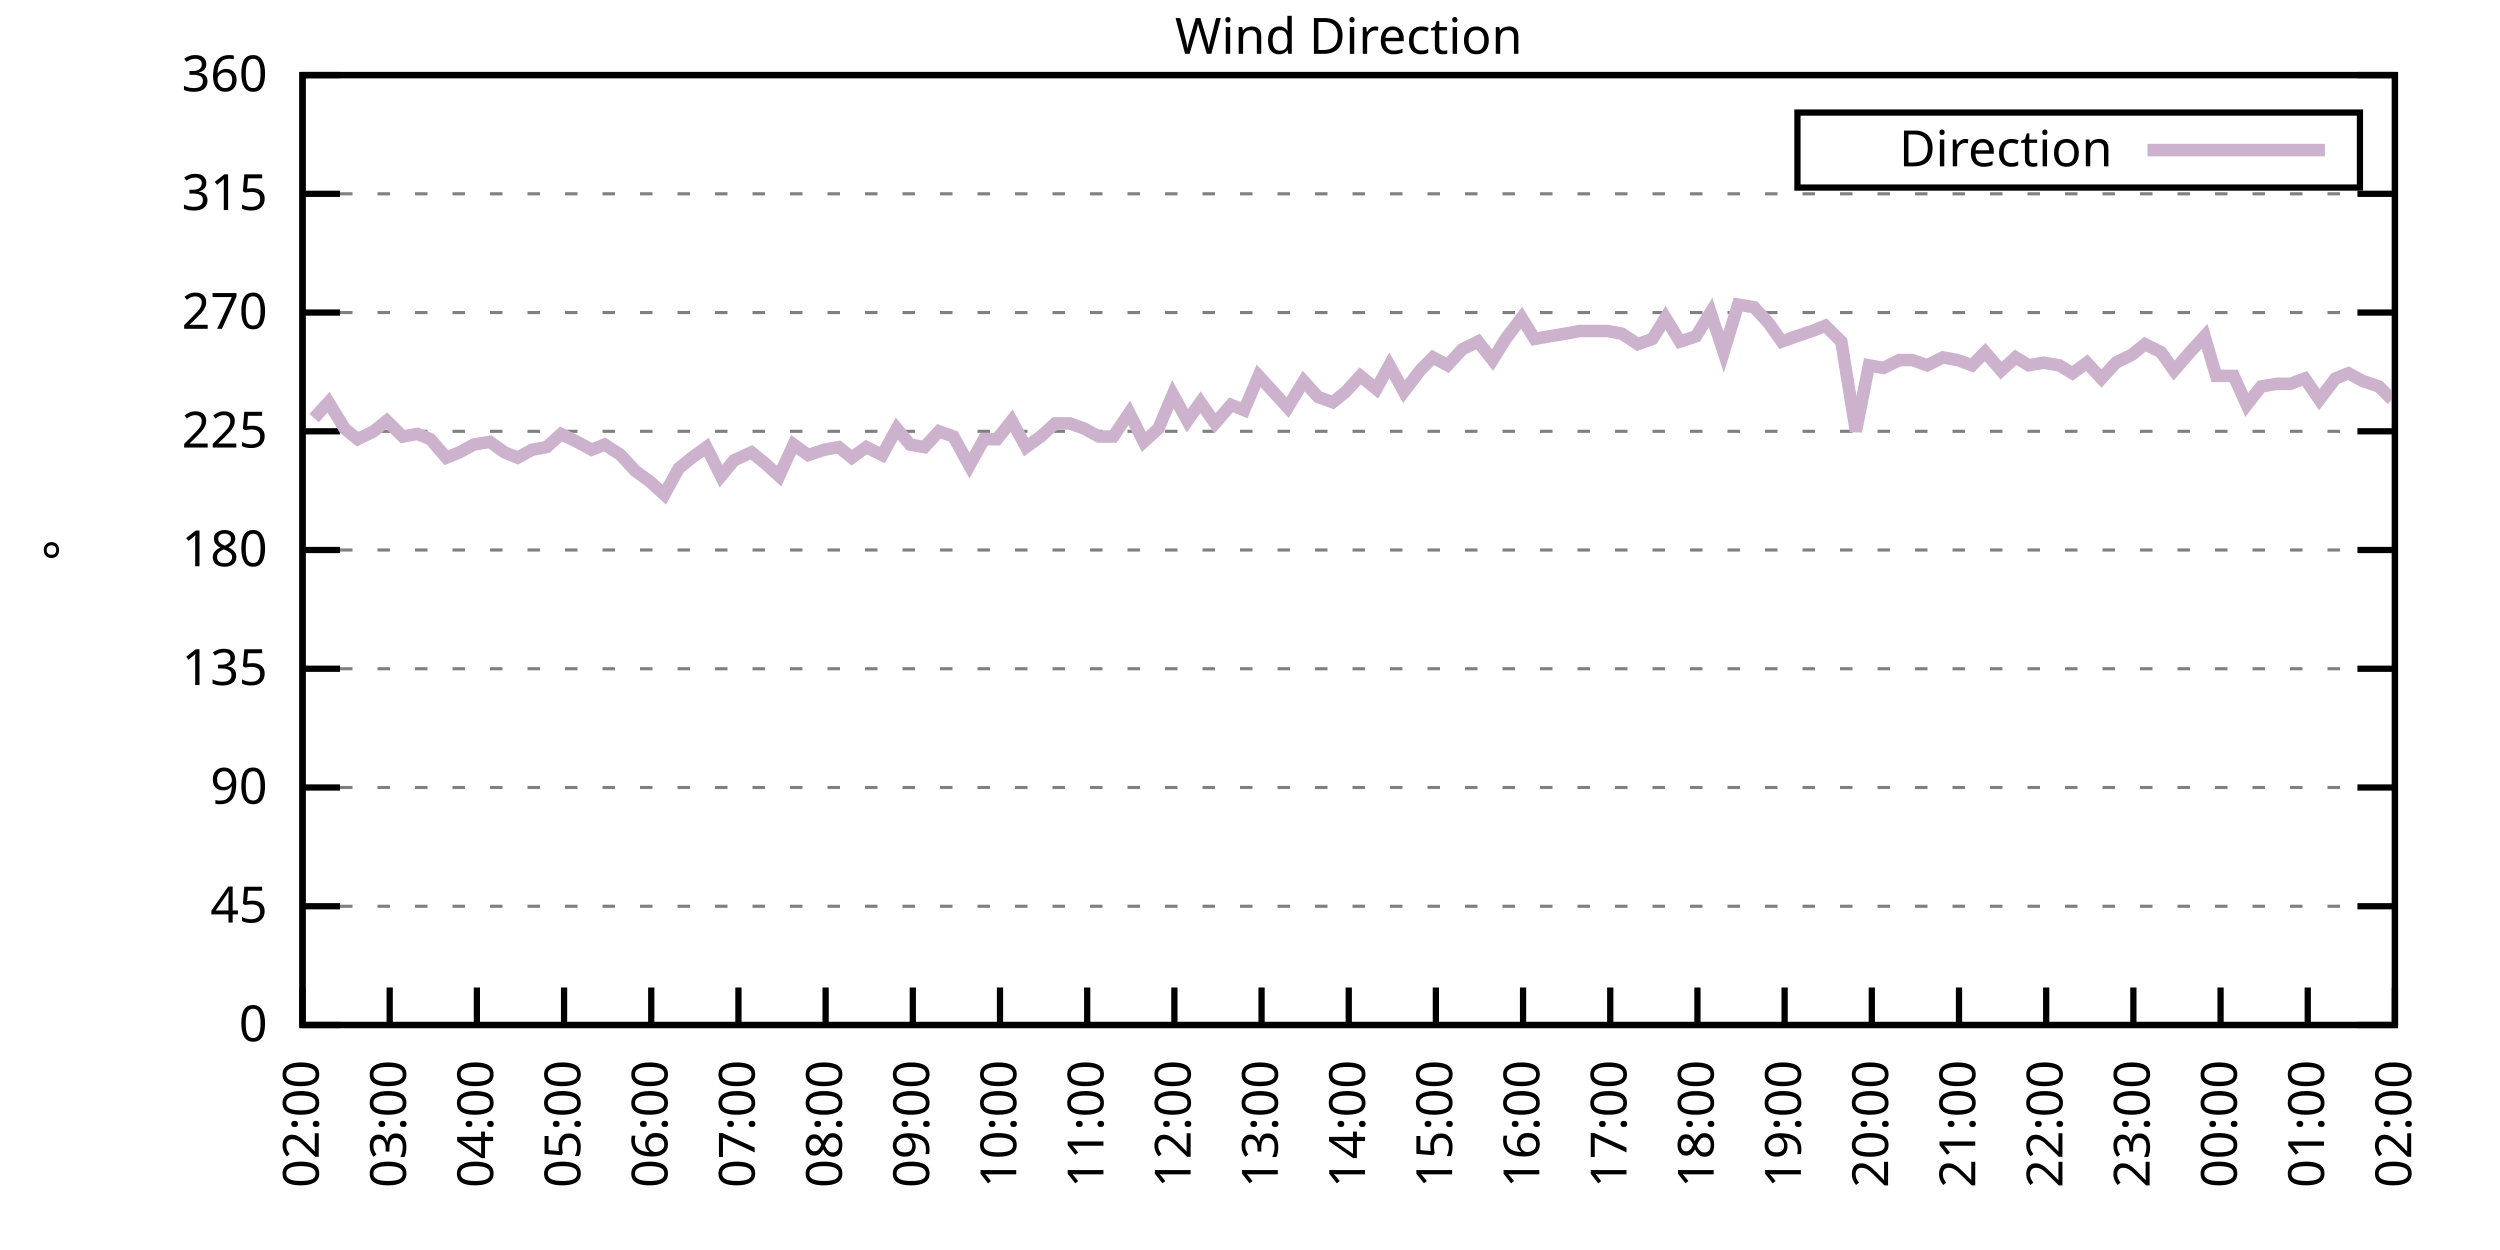
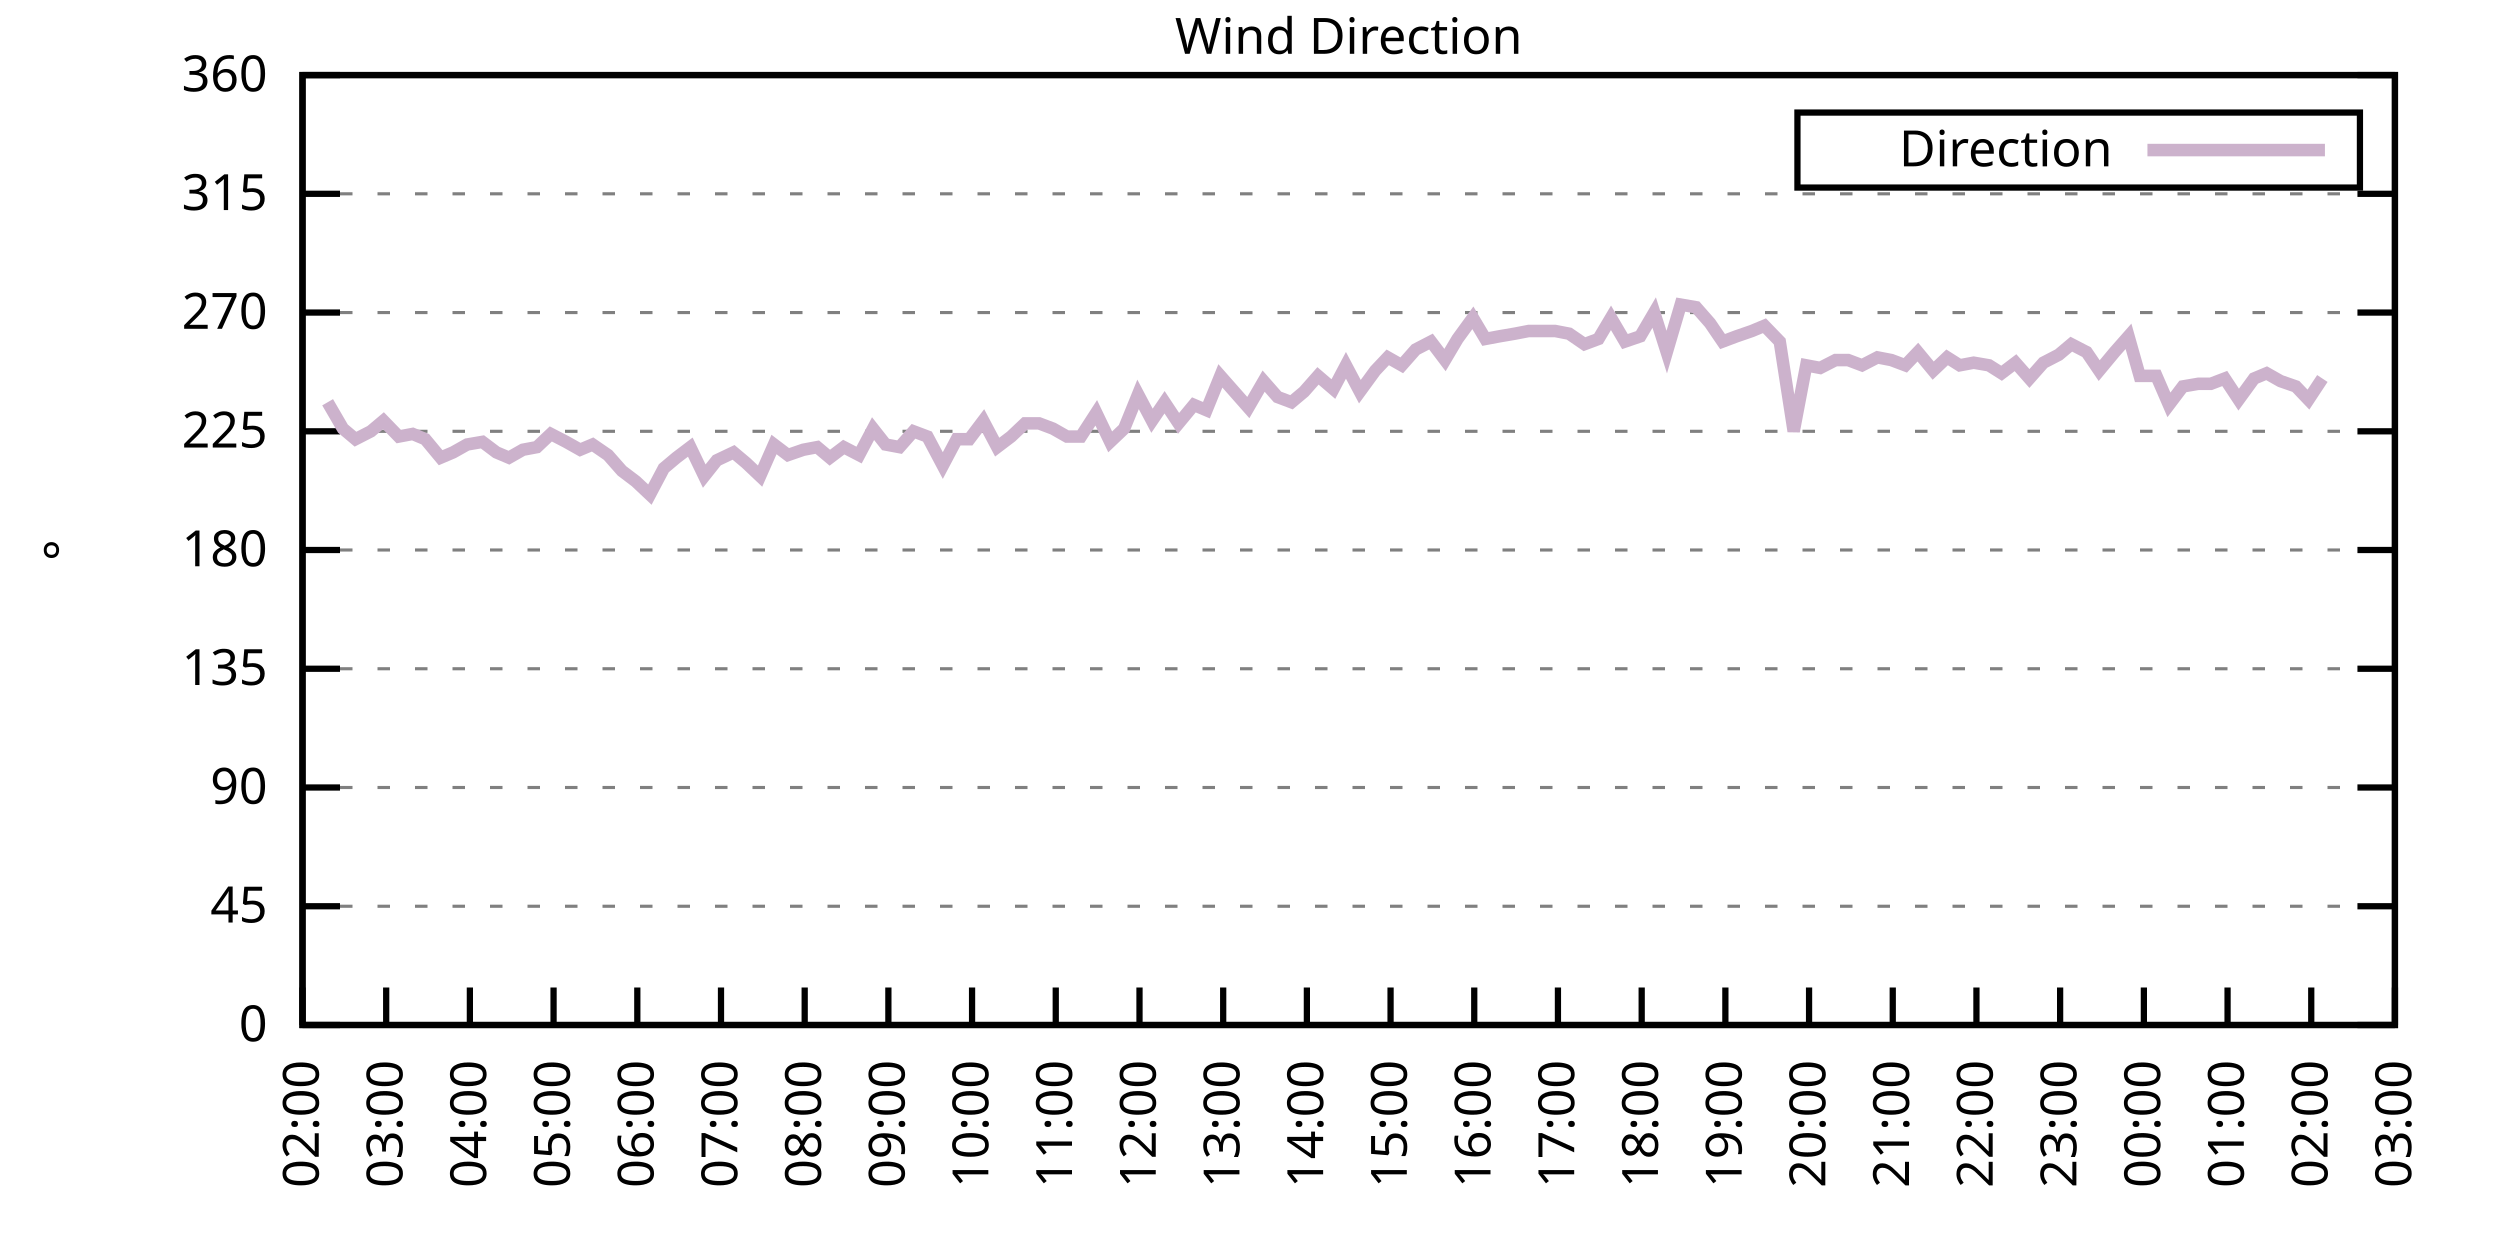
<svg xmlns="http://www.w3.org/2000/svg" xmlns:xlink="http://www.w3.org/1999/xlink" width="400" height="200" viewBox="0 0 400 200">
  <g id="gnuplot_canvas">
    <rect x="0" y="0" width="400" height="200" fill="none" />
    <defs>
      <circle id="gpDot" r="0.5" stroke-width="0.5" stroke="currentColor" />
      <path id="gpPt0" stroke-width="0.333" stroke="currentColor" d="M-1,0 h2 M0,-1 v2" />
      <path id="gpPt1" stroke-width="0.333" stroke="currentColor" d="M-1,-1 L1,1 M1,-1 L-1,1" />
      <path id="gpPt2" stroke-width="0.333" stroke="currentColor" d="M-1,0 L1,0 M0,-1 L0,1 M-1,-1 L1,1 M-1,1 L1,-1" />
      <rect id="gpPt3" stroke-width="0.333" stroke="currentColor" x="-1" y="-1" width="2" height="2" />
      <rect id="gpPt4" stroke-width="0.333" stroke="currentColor" fill="currentColor" x="-1" y="-1" width="2" height="2" />
      <circle id="gpPt5" stroke-width="0.333" stroke="currentColor" cx="0" cy="0" r="1" />
      <use xlink:href="#gpPt5" id="gpPt6" fill="currentColor" stroke="none" />
      <path id="gpPt7" stroke-width="0.333" stroke="currentColor" d="M0,-1.33 L-1.33,0.67 L1.33,0.67 z" />
      <use xlink:href="#gpPt7" id="gpPt8" fill="currentColor" stroke="none" />
      <use xlink:href="#gpPt7" id="gpPt9" stroke="currentColor" transform="rotate(180)" />
      <use xlink:href="#gpPt9" id="gpPt10" fill="currentColor" stroke="none" />
      <use xlink:href="#gpPt3" id="gpPt11" stroke="currentColor" transform="rotate(45)" />
      <use xlink:href="#gpPt11" id="gpPt12" fill="currentColor" stroke="none" />
      <path id="gpPt13" stroke-width="0.333" stroke="currentColor" d="M0,1.330 L1.265,0.411 L0.782,-1.067 L-0.782,-1.076 L-1.265,0.411 z" />
      <use xlink:href="#gpPt13" id="gpPt14" fill="currentColor" stroke="none" />
      <filter id="textbox" filterUnits="objectBoundingBox" x="0" y="0" height="1" width="1">
        <feFlood flood-color="white" flood-opacity="1" result="bgnd" />
        <feComposite in="SourceGraphic" in2="bgnd" operator="atop" />
      </filter>
      <filter id="greybox" filterUnits="objectBoundingBox" x="0" y="0" height="1" width="1">
        <feFlood flood-color="lightgrey" flood-opacity="1" result="grey" />
        <feComposite in="SourceGraphic" in2="grey" operator="atop" />
      </filter>
    </defs>
    <g fill="none" color="white" stroke="currentColor" stroke-width="1.00" stroke-linecap="butt" stroke-linejoin="miter">
</g>
    <g fill="none" color="black" stroke="currentColor" stroke-width="1.00" stroke-linecap="butt" stroke-linejoin="miter">
      <g stroke="none" shape-rendering="crispEdges">
        <polygon fill="rgb(255, 255, 255)" points="48.40,164.00 383.18,164.00 383.18,12.02 48.40,12.02 " />
      </g>
    </g>
    <g fill="none" color="black" stroke="currentColor" stroke-width="1.00" stroke-linecap="butt" stroke-linejoin="miter">
</g>
    <g fill="none" color="black" stroke="black" stroke-width="0.50" stroke-linecap="butt" stroke-linejoin="miter">
</g>
    <g fill="none" color="gray" stroke="currentColor" stroke-width="0.50" stroke-linecap="butt" stroke-linejoin="miter">
      <path stroke="gray" stroke-dasharray="2,4" class="gridline" d="M48.40,164.00 L383.19,164.00  " />
    </g>
    <g fill="none" color="gray" stroke="gray" stroke-width="1.00" stroke-linecap="butt" stroke-linejoin="miter">
</g>
    <g fill="none" color="black" stroke="currentColor" stroke-width="1.00" stroke-linecap="butt" stroke-linejoin="miter">
      <path stroke="black" d="M48.40,164.00 L54.40,164.00 M383.19,164.00 L377.19,164.00  " />
      <g transform="translate(42.80,166.60)" stroke="none" fill="black" font-family="Sans" font-size="8.00" text-anchor="end">
        <text>
          <tspan font-family="Sans"> 0</tspan>
        </text>
      </g>
    </g>
    <g fill="none" color="black" stroke="currentColor" stroke-width="1.00" stroke-linecap="butt" stroke-linejoin="miter">
</g>
    <g fill="none" color="black" stroke="black" stroke-width="0.50" stroke-linecap="butt" stroke-linejoin="miter">
</g>
    <g fill="none" color="gray" stroke="currentColor" stroke-width="0.50" stroke-linecap="butt" stroke-linejoin="miter">
      <path stroke="gray" stroke-dasharray="2,4" class="gridline" d="M48.40,145.00 L383.19,145.00  " />
    </g>
    <g fill="none" color="gray" stroke="gray" stroke-width="1.00" stroke-linecap="butt" stroke-linejoin="miter">
</g>
    <g fill="none" color="black" stroke="currentColor" stroke-width="1.00" stroke-linecap="butt" stroke-linejoin="miter">
      <path stroke="black" d="M48.40,145.00 L54.40,145.00 M383.19,145.00 L377.19,145.00  " />
      <g transform="translate(42.80,147.60)" stroke="none" fill="black" font-family="Sans" font-size="8.00" text-anchor="end">
        <text>
          <tspan font-family="Sans"> 45</tspan>
        </text>
      </g>
    </g>
    <g fill="none" color="black" stroke="currentColor" stroke-width="1.00" stroke-linecap="butt" stroke-linejoin="miter">
</g>
    <g fill="none" color="black" stroke="black" stroke-width="0.50" stroke-linecap="butt" stroke-linejoin="miter">
</g>
    <g fill="none" color="gray" stroke="currentColor" stroke-width="0.50" stroke-linecap="butt" stroke-linejoin="miter">
      <path stroke="gray" stroke-dasharray="2,4" class="gridline" d="M48.40,126.00 L383.19,126.00  " />
    </g>
    <g fill="none" color="gray" stroke="gray" stroke-width="1.00" stroke-linecap="butt" stroke-linejoin="miter">
</g>
    <g fill="none" color="black" stroke="currentColor" stroke-width="1.00" stroke-linecap="butt" stroke-linejoin="miter">
      <path stroke="black" d="M48.40,126.00 L54.40,126.00 M383.19,126.00 L377.19,126.00  " />
      <g transform="translate(42.80,128.60)" stroke="none" fill="black" font-family="Sans" font-size="8.00" text-anchor="end">
        <text>
          <tspan font-family="Sans"> 90</tspan>
        </text>
      </g>
    </g>
    <g fill="none" color="black" stroke="currentColor" stroke-width="1.00" stroke-linecap="butt" stroke-linejoin="miter">
</g>
    <g fill="none" color="black" stroke="black" stroke-width="0.50" stroke-linecap="butt" stroke-linejoin="miter">
</g>
    <g fill="none" color="gray" stroke="currentColor" stroke-width="0.50" stroke-linecap="butt" stroke-linejoin="miter">
      <path stroke="gray" stroke-dasharray="2,4" class="gridline" d="M48.40,107.00 L383.19,107.00  " />
    </g>
    <g fill="none" color="gray" stroke="gray" stroke-width="1.00" stroke-linecap="butt" stroke-linejoin="miter">
</g>
    <g fill="none" color="black" stroke="currentColor" stroke-width="1.00" stroke-linecap="butt" stroke-linejoin="miter">
      <path stroke="black" d="M48.40,107.00 L54.40,107.00 M383.19,107.00 L377.19,107.00  " />
      <g transform="translate(42.80,109.60)" stroke="none" fill="black" font-family="Sans" font-size="8.00" text-anchor="end">
        <text>
          <tspan font-family="Sans"> 135</tspan>
        </text>
      </g>
    </g>
    <g fill="none" color="black" stroke="currentColor" stroke-width="1.00" stroke-linecap="butt" stroke-linejoin="miter">
</g>
    <g fill="none" color="black" stroke="black" stroke-width="0.50" stroke-linecap="butt" stroke-linejoin="miter">
</g>
    <g fill="none" color="gray" stroke="currentColor" stroke-width="0.50" stroke-linecap="butt" stroke-linejoin="miter">
      <path stroke="gray" stroke-dasharray="2,4" class="gridline" d="M48.40,88.00 L383.19,88.00  " />
    </g>
    <g fill="none" color="gray" stroke="gray" stroke-width="1.00" stroke-linecap="butt" stroke-linejoin="miter">
</g>
    <g fill="none" color="black" stroke="currentColor" stroke-width="1.00" stroke-linecap="butt" stroke-linejoin="miter">
      <path stroke="black" d="M48.40,88.00 L54.40,88.00 M383.19,88.00 L377.19,88.00  " />
      <g transform="translate(42.80,90.60)" stroke="none" fill="black" font-family="Sans" font-size="8.00" text-anchor="end">
        <text>
          <tspan font-family="Sans"> 180</tspan>
        </text>
      </g>
    </g>
    <g fill="none" color="black" stroke="currentColor" stroke-width="1.00" stroke-linecap="butt" stroke-linejoin="miter">
</g>
    <g fill="none" color="black" stroke="black" stroke-width="0.50" stroke-linecap="butt" stroke-linejoin="miter">
</g>
    <g fill="none" color="gray" stroke="currentColor" stroke-width="0.50" stroke-linecap="butt" stroke-linejoin="miter">
      <path stroke="gray" stroke-dasharray="2,4" class="gridline" d="M48.40,69.01 L383.19,69.01  " />
    </g>
    <g fill="none" color="gray" stroke="gray" stroke-width="1.00" stroke-linecap="butt" stroke-linejoin="miter">
</g>
    <g fill="none" color="black" stroke="currentColor" stroke-width="1.00" stroke-linecap="butt" stroke-linejoin="miter">
      <path stroke="black" d="M48.40,69.01 L54.40,69.01 M383.19,69.01 L377.19,69.01  " />
      <g transform="translate(42.80,71.61)" stroke="none" fill="black" font-family="Sans" font-size="8.00" text-anchor="end">
        <text>
          <tspan font-family="Sans"> 225</tspan>
        </text>
      </g>
    </g>
    <g fill="none" color="black" stroke="currentColor" stroke-width="1.00" stroke-linecap="butt" stroke-linejoin="miter">
</g>
    <g fill="none" color="black" stroke="black" stroke-width="0.50" stroke-linecap="butt" stroke-linejoin="miter">
</g>
    <g fill="none" color="gray" stroke="currentColor" stroke-width="0.50" stroke-linecap="butt" stroke-linejoin="miter">
      <path stroke="gray" stroke-dasharray="2,4" class="gridline" d="M48.40,50.01 L383.19,50.01  " />
    </g>
    <g fill="none" color="gray" stroke="gray" stroke-width="1.00" stroke-linecap="butt" stroke-linejoin="miter">
</g>
    <g fill="none" color="black" stroke="currentColor" stroke-width="1.00" stroke-linecap="butt" stroke-linejoin="miter">
      <path stroke="black" d="M48.40,50.01 L54.40,50.01 M383.19,50.01 L377.19,50.01  " />
      <g transform="translate(42.80,52.61)" stroke="none" fill="black" font-family="Sans" font-size="8.00" text-anchor="end">
        <text>
          <tspan font-family="Sans"> 270</tspan>
        </text>
      </g>
    </g>
    <g fill="none" color="black" stroke="currentColor" stroke-width="1.00" stroke-linecap="butt" stroke-linejoin="miter">
</g>
    <g fill="none" color="black" stroke="black" stroke-width="0.50" stroke-linecap="butt" stroke-linejoin="miter">
</g>
    <g fill="none" color="gray" stroke="currentColor" stroke-width="0.50" stroke-linecap="butt" stroke-linejoin="miter">
      <path stroke="gray" stroke-dasharray="2,4" class="gridline" d="M48.40,31.01 L383.19,31.01  " />
    </g>
    <g fill="none" color="gray" stroke="gray" stroke-width="1.00" stroke-linecap="butt" stroke-linejoin="miter">
</g>
    <g fill="none" color="black" stroke="currentColor" stroke-width="1.00" stroke-linecap="butt" stroke-linejoin="miter">
      <path stroke="black" d="M48.40,31.01 L54.40,31.01 M383.19,31.01 L377.19,31.01  " />
      <g transform="translate(42.80,33.61)" stroke="none" fill="black" font-family="Sans" font-size="8.00" text-anchor="end">
        <text>
          <tspan font-family="Sans"> 315</tspan>
        </text>
      </g>
    </g>
    <g fill="none" color="black" stroke="currentColor" stroke-width="1.00" stroke-linecap="butt" stroke-linejoin="miter">
</g>
    <g fill="none" color="black" stroke="black" stroke-width="0.50" stroke-linecap="butt" stroke-linejoin="miter">
</g>
    <g fill="none" color="gray" stroke="currentColor" stroke-width="0.50" stroke-linecap="butt" stroke-linejoin="miter">
      <path stroke="gray" stroke-dasharray="2,4" class="gridline" d="M48.40,12.01 L383.19,12.01  " />
    </g>
    <g fill="none" color="gray" stroke="gray" stroke-width="1.00" stroke-linecap="butt" stroke-linejoin="miter">
</g>
    <g fill="none" color="black" stroke="currentColor" stroke-width="1.00" stroke-linecap="butt" stroke-linejoin="miter">
      <path stroke="black" d="M48.40,12.01 L54.40,12.01 M383.19,12.01 L377.19,12.01  " />
      <g transform="translate(42.80,14.61)" stroke="none" fill="black" font-family="Sans" font-size="8.00" text-anchor="end">
        <text>
          <tspan font-family="Sans"> 360</tspan>
        </text>
      </g>
    </g>
    <g fill="none" color="black" stroke="currentColor" stroke-width="1.00" stroke-linecap="butt" stroke-linejoin="miter">
      <path stroke="black" d="M48.40,164.00 L48.40,158.00  " />
      <g transform="translate(51.00,169.60) rotate(270.00)" stroke="none" fill="black" font-family="Sans" font-size="8.00" text-anchor="end">
        <text>
          <tspan font-family="Sans">02:00</tspan>
        </text>
      </g>
    </g>
    <g fill="none" color="black" stroke="currentColor" stroke-width="1.00" stroke-linecap="butt" stroke-linejoin="miter">
-       <path stroke="black" d="M62.35,164.00 L62.35,158.00  " />
-       <g transform="translate(64.95,169.60) rotate(270.00)" stroke="none" fill="black" font-family="Sans" font-size="8.00" text-anchor="end">
+       <path stroke="black" d="M61.79,164.00 L61.79,158.00  " />
+       <g transform="translate(64.39,169.60) rotate(270.00)" stroke="none" fill="black" font-family="Sans" font-size="8.00" text-anchor="end">
        <text>
          <tspan font-family="Sans">03:00</tspan>
        </text>
      </g>
    </g>
    <g fill="none" color="black" stroke="currentColor" stroke-width="1.00" stroke-linecap="butt" stroke-linejoin="miter">
-       <path stroke="black" d="M76.30,164.00 L76.30,158.00  " />
-       <g transform="translate(78.90,169.60) rotate(270.00)" stroke="none" fill="black" font-family="Sans" font-size="8.00" text-anchor="end">
+       <path stroke="black" d="M75.18,164.00 L75.18,158.00  " />
+       <g transform="translate(77.78,169.60) rotate(270.00)" stroke="none" fill="black" font-family="Sans" font-size="8.00" text-anchor="end">
        <text>
          <tspan font-family="Sans">04:00</tspan>
        </text>
      </g>
    </g>
    <g fill="none" color="black" stroke="currentColor" stroke-width="1.00" stroke-linecap="butt" stroke-linejoin="miter">
-       <path stroke="black" d="M90.25,164.00 L90.25,158.00  " />
-       <g transform="translate(92.85,169.60) rotate(270.00)" stroke="none" fill="black" font-family="Sans" font-size="8.00" text-anchor="end">
+       <path stroke="black" d="M88.57,164.00 L88.57,158.00  " />
+       <g transform="translate(91.17,169.60) rotate(270.00)" stroke="none" fill="black" font-family="Sans" font-size="8.00" text-anchor="end">
        <text>
          <tspan font-family="Sans">05:00</tspan>
        </text>
      </g>
    </g>
    <g fill="none" color="black" stroke="currentColor" stroke-width="1.00" stroke-linecap="butt" stroke-linejoin="miter">
-       <path stroke="black" d="M104.20,164.00 L104.20,158.00  " />
-       <g transform="translate(106.80,169.60) rotate(270.00)" stroke="none" fill="black" font-family="Sans" font-size="8.00" text-anchor="end">
+       <path stroke="black" d="M101.97,164.00 L101.97,158.00  " />
+       <g transform="translate(104.57,169.60) rotate(270.00)" stroke="none" fill="black" font-family="Sans" font-size="8.00" text-anchor="end">
        <text>
          <tspan font-family="Sans">06:00</tspan>
        </text>
      </g>
    </g>
    <g fill="none" color="black" stroke="currentColor" stroke-width="1.00" stroke-linecap="butt" stroke-linejoin="miter">
-       <path stroke="black" d="M118.15,164.00 L118.15,158.00  " />
-       <g transform="translate(120.75,169.60) rotate(270.00)" stroke="none" fill="black" font-family="Sans" font-size="8.00" text-anchor="end">
+       <path stroke="black" d="M115.36,164.00 L115.36,158.00  " />
+       <g transform="translate(117.96,169.60) rotate(270.00)" stroke="none" fill="black" font-family="Sans" font-size="8.00" text-anchor="end">
        <text>
          <tspan font-family="Sans">07:00</tspan>
        </text>
      </g>
    </g>
    <g fill="none" color="black" stroke="currentColor" stroke-width="1.00" stroke-linecap="butt" stroke-linejoin="miter">
-       <path stroke="black" d="M132.10,164.00 L132.10,158.00  " />
-       <g transform="translate(134.70,169.60) rotate(270.00)" stroke="none" fill="black" font-family="Sans" font-size="8.00" text-anchor="end">
+       <path stroke="black" d="M128.75,164.00 L128.75,158.00  " />
+       <g transform="translate(131.35,169.60) rotate(270.00)" stroke="none" fill="black" font-family="Sans" font-size="8.00" text-anchor="end">
        <text>
          <tspan font-family="Sans">08:00</tspan>
        </text>
      </g>
    </g>
    <g fill="none" color="black" stroke="currentColor" stroke-width="1.00" stroke-linecap="butt" stroke-linejoin="miter">
-       <path stroke="black" d="M146.05,164.00 L146.05,158.00  " />
-       <g transform="translate(148.65,169.60) rotate(270.00)" stroke="none" fill="black" font-family="Sans" font-size="8.00" text-anchor="end">
+       <path stroke="black" d="M142.14,164.00 L142.14,158.00  " />
+       <g transform="translate(144.74,169.60) rotate(270.00)" stroke="none" fill="black" font-family="Sans" font-size="8.00" text-anchor="end">
        <text>
          <tspan font-family="Sans">09:00</tspan>
        </text>
      </g>
    </g>
    <g fill="none" color="black" stroke="currentColor" stroke-width="1.00" stroke-linecap="butt" stroke-linejoin="miter">
-       <path stroke="black" d="M160.00,164.00 L160.00,158.00  " />
-       <g transform="translate(162.60,169.60) rotate(270.00)" stroke="none" fill="black" font-family="Sans" font-size="8.00" text-anchor="end">
+       <path stroke="black" d="M155.53,164.00 L155.53,158.00  " />
+       <g transform="translate(158.13,169.60) rotate(270.00)" stroke="none" fill="black" font-family="Sans" font-size="8.00" text-anchor="end">
        <text>
          <tspan font-family="Sans">10:00</tspan>
        </text>
      </g>
    </g>
    <g fill="none" color="black" stroke="currentColor" stroke-width="1.00" stroke-linecap="butt" stroke-linejoin="miter">
-       <path stroke="black" d="M173.95,164.00 L173.95,158.00  " />
-       <g transform="translate(176.55,169.60) rotate(270.00)" stroke="none" fill="black" font-family="Sans" font-size="8.00" text-anchor="end">
+       <path stroke="black" d="M168.92,164.00 L168.92,158.00  " />
+       <g transform="translate(171.52,169.60) rotate(270.00)" stroke="none" fill="black" font-family="Sans" font-size="8.00" text-anchor="end">
        <text>
          <tspan font-family="Sans">11:00</tspan>
        </text>
      </g>
    </g>
    <g fill="none" color="black" stroke="currentColor" stroke-width="1.00" stroke-linecap="butt" stroke-linejoin="miter">
-       <path stroke="black" d="M187.90,164.00 L187.90,158.00  " />
-       <g transform="translate(190.50,169.60) rotate(270.00)" stroke="none" fill="black" font-family="Sans" font-size="8.00" text-anchor="end">
+       <path stroke="black" d="M182.32,164.00 L182.32,158.00  " />
+       <g transform="translate(184.92,169.60) rotate(270.00)" stroke="none" fill="black" font-family="Sans" font-size="8.00" text-anchor="end">
        <text>
          <tspan font-family="Sans">12:00</tspan>
        </text>
      </g>
    </g>
    <g fill="none" color="black" stroke="currentColor" stroke-width="1.00" stroke-linecap="butt" stroke-linejoin="miter">
-       <path stroke="black" d="M201.85,164.00 L201.85,158.00  " />
-       <g transform="translate(204.45,169.60) rotate(270.00)" stroke="none" fill="black" font-family="Sans" font-size="8.00" text-anchor="end">
+       <path stroke="black" d="M195.71,164.00 L195.71,158.00  " />
+       <g transform="translate(198.31,169.60) rotate(270.00)" stroke="none" fill="black" font-family="Sans" font-size="8.00" text-anchor="end">
        <text>
          <tspan font-family="Sans">13:00</tspan>
        </text>
      </g>
    </g>
    <g fill="none" color="black" stroke="currentColor" stroke-width="1.00" stroke-linecap="butt" stroke-linejoin="miter">
-       <path stroke="black" d="M215.80,164.00 L215.80,158.00  " />
-       <g transform="translate(218.40,169.60) rotate(270.00)" stroke="none" fill="black" font-family="Sans" font-size="8.00" text-anchor="end">
+       <path stroke="black" d="M209.10,164.00 L209.10,158.00  " />
+       <g transform="translate(211.70,169.60) rotate(270.00)" stroke="none" fill="black" font-family="Sans" font-size="8.00" text-anchor="end">
        <text>
          <tspan font-family="Sans">14:00</tspan>
        </text>
      </g>
    </g>
    <g fill="none" color="black" stroke="currentColor" stroke-width="1.00" stroke-linecap="butt" stroke-linejoin="miter">
-       <path stroke="black" d="M229.74,164.00 L229.74,158.00  " />
-       <g transform="translate(232.34,169.60) rotate(270.00)" stroke="none" fill="black" font-family="Sans" font-size="8.00" text-anchor="end">
+       <path stroke="black" d="M222.49,164.00 L222.49,158.00  " />
+       <g transform="translate(225.09,169.60) rotate(270.00)" stroke="none" fill="black" font-family="Sans" font-size="8.00" text-anchor="end">
        <text>
          <tspan font-family="Sans">15:00</tspan>
        </text>
      </g>
    </g>
    <g fill="none" color="black" stroke="currentColor" stroke-width="1.00" stroke-linecap="butt" stroke-linejoin="miter">
-       <path stroke="black" d="M243.69,164.00 L243.69,158.00  " />
-       <g transform="translate(246.29,169.60) rotate(270.00)" stroke="none" fill="black" font-family="Sans" font-size="8.00" text-anchor="end">
+       <path stroke="black" d="M235.88,164.00 L235.88,158.00  " />
+       <g transform="translate(238.48,169.60) rotate(270.00)" stroke="none" fill="black" font-family="Sans" font-size="8.00" text-anchor="end">
        <text>
          <tspan font-family="Sans">16:00</tspan>
        </text>
      </g>
    </g>
    <g fill="none" color="black" stroke="currentColor" stroke-width="1.00" stroke-linecap="butt" stroke-linejoin="miter">
-       <path stroke="black" d="M257.64,164.00 L257.64,158.00  " />
-       <g transform="translate(260.24,169.60) rotate(270.00)" stroke="none" fill="black" font-family="Sans" font-size="8.00" text-anchor="end">
+       <path stroke="black" d="M249.27,164.00 L249.27,158.00  " />
+       <g transform="translate(251.87,169.60) rotate(270.00)" stroke="none" fill="black" font-family="Sans" font-size="8.00" text-anchor="end">
        <text>
          <tspan font-family="Sans">17:00</tspan>
        </text>
      </g>
    </g>
    <g fill="none" color="black" stroke="currentColor" stroke-width="1.00" stroke-linecap="butt" stroke-linejoin="miter">
-       <path stroke="black" d="M271.59,164.00 L271.59,158.00  " />
-       <g transform="translate(274.19,169.60) rotate(270.00)" stroke="none" fill="black" font-family="Sans" font-size="8.00" text-anchor="end">
+       <path stroke="black" d="M262.67,164.00 L262.67,158.00  " />
+       <g transform="translate(265.27,169.60) rotate(270.00)" stroke="none" fill="black" font-family="Sans" font-size="8.00" text-anchor="end">
        <text>
          <tspan font-family="Sans">18:00</tspan>
        </text>
      </g>
    </g>
    <g fill="none" color="black" stroke="currentColor" stroke-width="1.00" stroke-linecap="butt" stroke-linejoin="miter">
-       <path stroke="black" d="M285.54,164.00 L285.54,158.00  " />
-       <g transform="translate(288.14,169.60) rotate(270.00)" stroke="none" fill="black" font-family="Sans" font-size="8.00" text-anchor="end">
+       <path stroke="black" d="M276.06,164.00 L276.06,158.00  " />
+       <g transform="translate(278.66,169.60) rotate(270.00)" stroke="none" fill="black" font-family="Sans" font-size="8.00" text-anchor="end">
        <text>
          <tspan font-family="Sans">19:00</tspan>
        </text>
      </g>
    </g>
    <g fill="none" color="black" stroke="currentColor" stroke-width="1.00" stroke-linecap="butt" stroke-linejoin="miter">
-       <path stroke="black" d="M299.49,164.00 L299.49,158.00  " />
-       <g transform="translate(302.09,169.60) rotate(270.00)" stroke="none" fill="black" font-family="Sans" font-size="8.00" text-anchor="end">
+       <path stroke="black" d="M289.45,164.00 L289.45,158.00  " />
+       <g transform="translate(292.05,169.60) rotate(270.00)" stroke="none" fill="black" font-family="Sans" font-size="8.00" text-anchor="end">
        <text>
          <tspan font-family="Sans">20:00</tspan>
        </text>
      </g>
    </g>
    <g fill="none" color="black" stroke="currentColor" stroke-width="1.00" stroke-linecap="butt" stroke-linejoin="miter">
-       <path stroke="black" d="M313.44,164.00 L313.44,158.00  " />
-       <g transform="translate(316.04,169.60) rotate(270.00)" stroke="none" fill="black" font-family="Sans" font-size="8.00" text-anchor="end">
+       <path stroke="black" d="M302.84,164.00 L302.84,158.00  " />
+       <g transform="translate(305.44,169.60) rotate(270.00)" stroke="none" fill="black" font-family="Sans" font-size="8.00" text-anchor="end">
        <text>
          <tspan font-family="Sans">21:00</tspan>
        </text>
      </g>
    </g>
    <g fill="none" color="black" stroke="currentColor" stroke-width="1.00" stroke-linecap="butt" stroke-linejoin="miter">
-       <path stroke="black" d="M327.39,164.00 L327.39,158.00  " />
-       <g transform="translate(329.99,169.60) rotate(270.00)" stroke="none" fill="black" font-family="Sans" font-size="8.00" text-anchor="end">
+       <path stroke="black" d="M316.23,164.00 L316.23,158.00  " />
+       <g transform="translate(318.83,169.60) rotate(270.00)" stroke="none" fill="black" font-family="Sans" font-size="8.00" text-anchor="end">
        <text>
          <tspan font-family="Sans">22:00</tspan>
        </text>
      </g>
    </g>
    <g fill="none" color="black" stroke="currentColor" stroke-width="1.00" stroke-linecap="butt" stroke-linejoin="miter">
-       <path stroke="black" d="M341.34,164.00 L341.34,158.00  " />
-       <g transform="translate(343.94,169.60) rotate(270.00)" stroke="none" fill="black" font-family="Sans" font-size="8.00" text-anchor="end">
+       <path stroke="black" d="M329.62,164.00 L329.62,158.00  " />
+       <g transform="translate(332.22,169.60) rotate(270.00)" stroke="none" fill="black" font-family="Sans" font-size="8.00" text-anchor="end">
        <text>
          <tspan font-family="Sans">23:00</tspan>
        </text>
      </g>
    </g>
    <g fill="none" color="black" stroke="currentColor" stroke-width="1.00" stroke-linecap="butt" stroke-linejoin="miter">
-       <path stroke="black" d="M355.29,164.00 L355.29,158.00  " />
-       <g transform="translate(357.89,169.60) rotate(270.00)" stroke="none" fill="black" font-family="Sans" font-size="8.00" text-anchor="end">
+       <path stroke="black" d="M343.02,164.00 L343.02,158.00  " />
+       <g transform="translate(345.62,169.60) rotate(270.00)" stroke="none" fill="black" font-family="Sans" font-size="8.00" text-anchor="end">
        <text>
          <tspan font-family="Sans">00:00</tspan>
        </text>
      </g>
    </g>
    <g fill="none" color="black" stroke="currentColor" stroke-width="1.00" stroke-linecap="butt" stroke-linejoin="miter">
-       <path stroke="black" d="M369.24,164.00 L369.24,158.00  " />
-       <g transform="translate(371.84,169.60) rotate(270.00)" stroke="none" fill="black" font-family="Sans" font-size="8.00" text-anchor="end">
+       <path stroke="black" d="M356.41,164.00 L356.41,158.00  " />
+       <g transform="translate(359.01,169.60) rotate(270.00)" stroke="none" fill="black" font-family="Sans" font-size="8.00" text-anchor="end">
        <text>
          <tspan font-family="Sans">01:00</tspan>
+         </text>
+       </g>
+     </g>
+     <g fill="none" color="black" stroke="currentColor" stroke-width="1.00" stroke-linecap="butt" stroke-linejoin="miter">
+       <path stroke="black" d="M369.80,164.00 L369.80,158.00  " />
+       <g transform="translate(372.40,169.60) rotate(270.00)" stroke="none" fill="black" font-family="Sans" font-size="8.00" text-anchor="end">
+         <text>
+           <tspan font-family="Sans">02:00</tspan>
        </text>
      </g>
    </g>
    <g fill="none" color="black" stroke="currentColor" stroke-width="1.00" stroke-linecap="butt" stroke-linejoin="miter">
      <path stroke="black" d="M383.19,164.00 L383.19,158.00  " />
      <g transform="translate(385.79,169.60) rotate(270.00)" stroke="none" fill="black" font-family="Sans" font-size="8.00" text-anchor="end">
        <text>
-           <tspan font-family="Sans">02:00</tspan>
+           <tspan font-family="Sans">03:00</tspan>
        </text>
      </g>
    </g>
    <g fill="none" color="black" stroke="currentColor" stroke-width="1.00" stroke-linecap="butt" stroke-linejoin="miter">
</g>
    <g fill="none" color="black" stroke="currentColor" stroke-width="1.00" stroke-linecap="butt" stroke-linejoin="miter">
      <path stroke="black" d="M48.40,12.01 L48.40,164.00 L383.19,164.00 L383.19,12.01 L48.40,12.01 Z  " />
    </g>
    <g fill="none" color="black" stroke="currentColor" stroke-width="1.00" stroke-linecap="butt" stroke-linejoin="miter">
</g>
    <g fill="none" color="black" stroke="currentColor" stroke-width="1.00" stroke-linecap="butt" stroke-linejoin="miter">
      <path stroke="black" d="M287.59,30.01 L287.59,18.01 L377.59,18.01 L377.59,30.01 L287.59,30.01 Z  " />
    </g>
    <g id="Wind_direction_plot_1">
      <g fill="none" color="white" stroke="black" stroke-width="2.00" stroke-linecap="butt" stroke-linejoin="miter">
</g>
      <g fill="none" color="black" stroke="currentColor" stroke-width="2.00" stroke-linecap="butt" stroke-linejoin="miter">
        <g transform="translate(337.99,26.61)" stroke="none" fill="black" font-family="Sans" font-size="8.00" text-anchor="end">
          <text>
            <tspan font-family="Sans">Direction</tspan>
          </text>
        </g>
      </g>
      <g fill="none" color="black" stroke="currentColor" stroke-width="2.00" stroke-linecap="butt" stroke-linejoin="miter">
-         <path stroke="rgb(204, 178, 204)" d="M343.59,24.01 L371.99,24.01 M50.26,66.90 L52.58,64.36 L55.14,68.58 L57.23,70.27 L59.79,69.01 L61.88,67.32   L64.44,69.85 L66.77,69.43 L68.86,70.27 L71.42,73.23 L73.51,72.38 L75.83,71.12 L78.39,70.70 L80.72,72.38   L82.81,73.23 L85.13,71.96 L87.46,71.54 L89.78,69.43 L92.34,70.70 L94.67,71.96 L96.76,71.12 L99.32,72.81   L101.64,75.34 L103.97,77.03 L106.29,79.14 L108.62,74.92 L110.71,73.23 L113.03,71.54 L115.36,76.18 L117.45,73.65   L120.24,72.38 L122.33,74.07 L124.66,76.18 L126.98,71.12 L129.31,72.81 L131.87,71.96 L134.19,71.54 L136.28,73.23   L138.61,71.54 L141.16,72.81 L143.49,68.58 L145.58,71.12 L147.91,71.54 L150.23,69.01 L152.56,69.85 L155.11,74.49   L157.44,70.27 L159.53,70.27 L161.86,67.32 L164.18,71.54 L166.51,69.85 L168.83,67.74 L171.16,67.74 L173.48,68.58   L175.81,69.85 L178.13,69.85 L180.69,66.05 L183.01,70.70 L185.34,68.58 L187.66,63.10 L189.99,67.32 L192.08,64.36   L194.41,67.74 L196.96,64.78 L199.06,65.63 L201.38,60.14 L206.03,65.21 L208.59,60.98 L210.91,63.52 L213.24,64.36   L215.33,62.67 L217.65,60.14 L220.21,62.25 L222.30,58.45 L224.63,62.67 L227.19,59.30 L229.28,57.18 L231.60,58.45   L233.93,55.92 L236.49,54.65 L238.81,57.61 L240.90,54.23 L243.46,50.85 L245.55,54.23 L247.88,53.81 L250.44,53.39   L252.76,52.96 L254.85,52.96 L257.18,52.96 L259.50,53.39 L262.06,55.07 L264.39,54.23 L266.48,50.85 L268.80,54.65   L271.36,53.81 L273.69,50.01 L275.78,56.34 L278.10,48.74 L280.66,49.16 L282.99,51.70 L285.08,54.65 L287.40,53.81   L289.96,52.96 L292.05,52.12 L294.61,54.65 L296.94,69.01 L299.03,58.45 L301.35,58.87 L303.91,57.61 L306.00,57.61   L308.33,58.45 L310.88,57.18 L313.21,57.61 L315.53,58.45 L317.63,56.34 L320.18,59.30 L322.51,57.18 L324.60,58.45   L326.93,58.03 L329.48,58.45 L331.58,59.72 L333.90,58.03 L336.23,60.56 L338.55,58.03 L341.11,56.76 L343.20,55.07   L345.76,56.34 L347.85,59.30 L350.41,56.34 L352.73,53.81 L354.59,60.14 L357.38,60.14 L359.48,64.78 L361.80,61.83   L364.36,61.41 L366.45,61.41 L368.78,60.56 L371.10,63.94 L373.66,60.56 L375.75,59.72 L378.08,60.98 L380.63,61.83   L382.73,63.94  " />
+         <path stroke="rgb(204, 178, 204)" d="M343.59,24.01 L371.99,24.01 M52.42,64.36 L54.87,68.58 L56.88,70.27 L59.34,69.01 L61.35,67.32 L63.80,69.85   L66.03,69.43 L68.04,70.27 L70.50,73.23 L72.50,72.38 L74.74,71.12 L77.19,70.70 L79.42,72.38 L81.43,73.23   L83.66,71.96 L85.90,71.54 L88.13,69.43 L90.58,70.70 L92.82,71.96 L94.82,71.12 L97.28,72.81 L99.51,75.34   L101.74,77.03 L103.98,79.14 L106.21,74.92 L108.22,73.23 L110.45,71.54 L112.68,76.18 L114.69,73.65 L117.37,72.38   L119.38,74.07 L121.61,76.18 L123.84,71.12 L126.07,72.81 L128.53,71.96 L130.76,71.54 L132.77,73.23 L135.00,71.54   L137.45,72.81 L139.69,68.58 L141.69,71.12 L143.93,71.54 L146.16,69.01 L148.39,69.85 L150.85,74.49 L153.08,70.27   L155.09,70.27 L157.32,67.32 L159.55,71.54 L161.78,69.85 L164.01,67.74 L166.25,67.74 L168.48,68.58 L170.71,69.85   L172.94,69.85 L175.40,66.05 L177.63,70.70 L179.86,68.58 L182.09,63.10 L184.32,67.32 L186.33,64.36 L188.57,67.74   L191.02,64.78 L193.03,65.63 L195.26,60.14 L199.73,65.21 L202.18,60.98 L204.41,63.52 L206.64,64.36 L208.65,62.67   L210.88,60.14 L213.34,62.25 L215.35,58.45 L217.58,62.67 L220.04,59.30 L222.04,57.18 L224.28,58.45 L226.51,55.92   L228.96,54.65 L231.20,57.61 L233.20,54.23 L235.66,50.85 L237.67,54.23 L239.90,53.81 L242.36,53.39 L244.59,52.96   L246.60,52.96 L248.83,52.96 L251.06,53.39 L253.51,55.07 L255.75,54.23 L257.76,50.85 L259.99,54.65 L262.44,53.81   L264.67,50.01 L266.68,56.34 L268.92,48.74 L271.37,49.16 L273.60,51.70 L275.61,54.65 L277.84,53.81 L280.30,52.96   L282.31,52.12 L284.76,54.65 L286.99,69.01 L289.00,58.45 L291.23,58.87 L293.69,57.61 L295.70,57.61 L297.93,58.45   L300.39,57.18 L302.62,57.61 L304.85,58.45 L306.86,56.34 L309.31,59.30 L311.54,57.18 L313.55,58.45 L315.79,58.03   L318.24,58.45 L320.25,59.72 L322.48,58.03 L324.71,60.56 L326.95,58.03 L329.40,56.76 L331.41,55.07 L333.86,56.34   L335.87,59.30 L338.33,56.34 L340.56,53.81 L342.35,60.14 L345.02,60.14 L347.03,64.78 L349.26,61.83 L351.72,61.41   L353.73,61.41 L355.96,60.56 L358.19,63.94 L360.65,60.56 L362.66,59.72 L364.89,60.98 L367.34,61.83 L369.35,63.94   L371.58,60.56  " />
      </g>
    </g>
    <g fill="none" color="black" stroke="currentColor" stroke-width="2.00" stroke-linecap="butt" stroke-linejoin="miter">
</g>
    <g fill="none" color="black" stroke="black" stroke-width="1.00" stroke-linecap="butt" stroke-linejoin="miter">
</g>
    <g fill="none" color="black" stroke="currentColor" stroke-width="1.00" stroke-linecap="butt" stroke-linejoin="miter">
      <path stroke="black" d="M48.40,12.01 L48.40,164.00 L383.19,164.00 L383.19,12.01 L48.40,12.01 Z  " />
      <g transform="translate(12.80,88.01) rotate(270.00)" stroke="none" fill="black" font-family="Sans" font-size="8.00" text-anchor="middle">
        <text>
          <tspan font-family="Sans">°</tspan>
        </text>
      </g>
    </g>
    <g fill="none" color="black" stroke="currentColor" stroke-width="1.00" stroke-linecap="butt" stroke-linejoin="miter">
</g>
    <g fill="none" color="black" stroke="currentColor" stroke-width="1.00" stroke-linecap="butt" stroke-linejoin="miter">
      <g transform="translate(215.79,8.61)" stroke="none" fill="black" font-family="Sans" font-size="8.00" text-anchor="middle">
        <text>
          <tspan font-family="Sans">Wind Direction</tspan>
        </text>
      </g>
    </g>
    <g fill="none" color="black" stroke="currentColor" stroke-width="1.00" stroke-linecap="butt" stroke-linejoin="miter">
</g>
  </g>
</svg>
